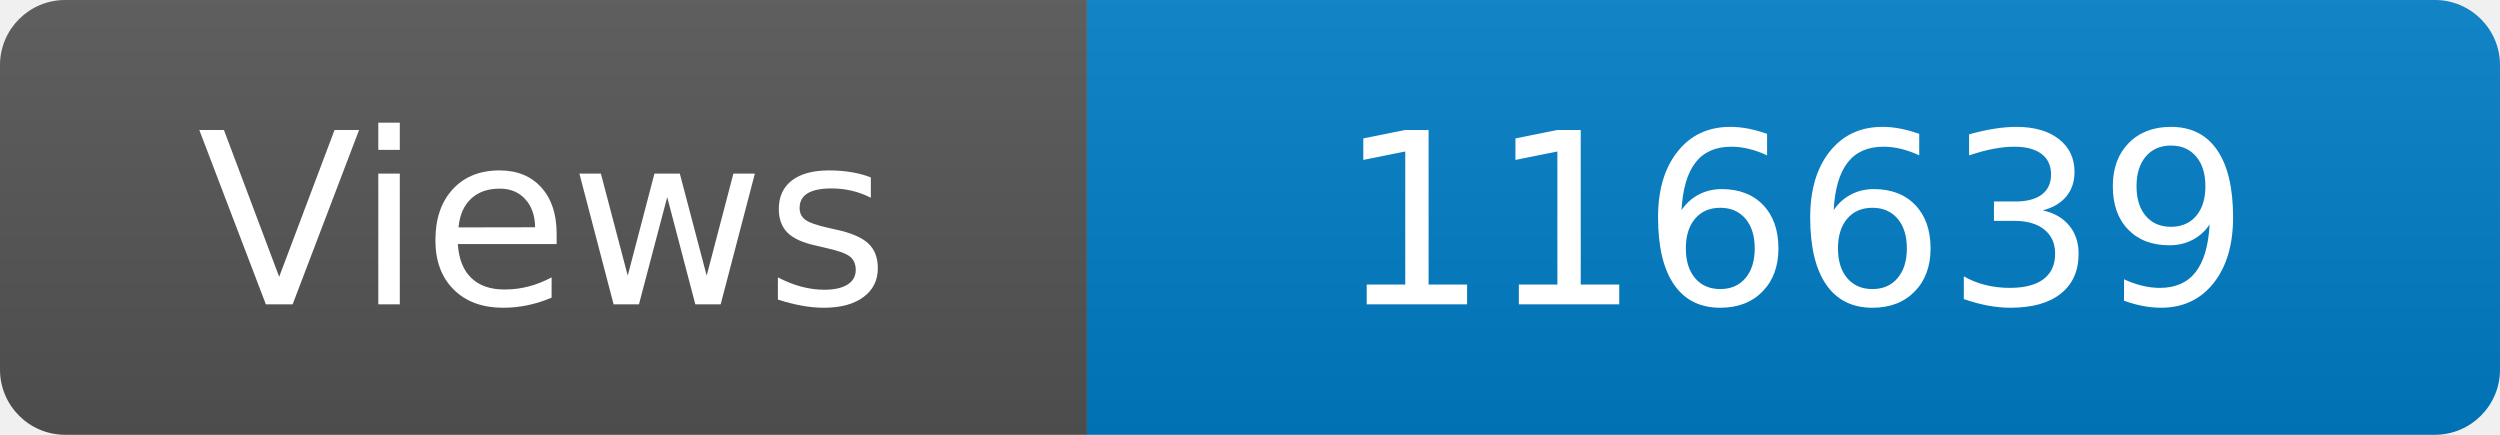
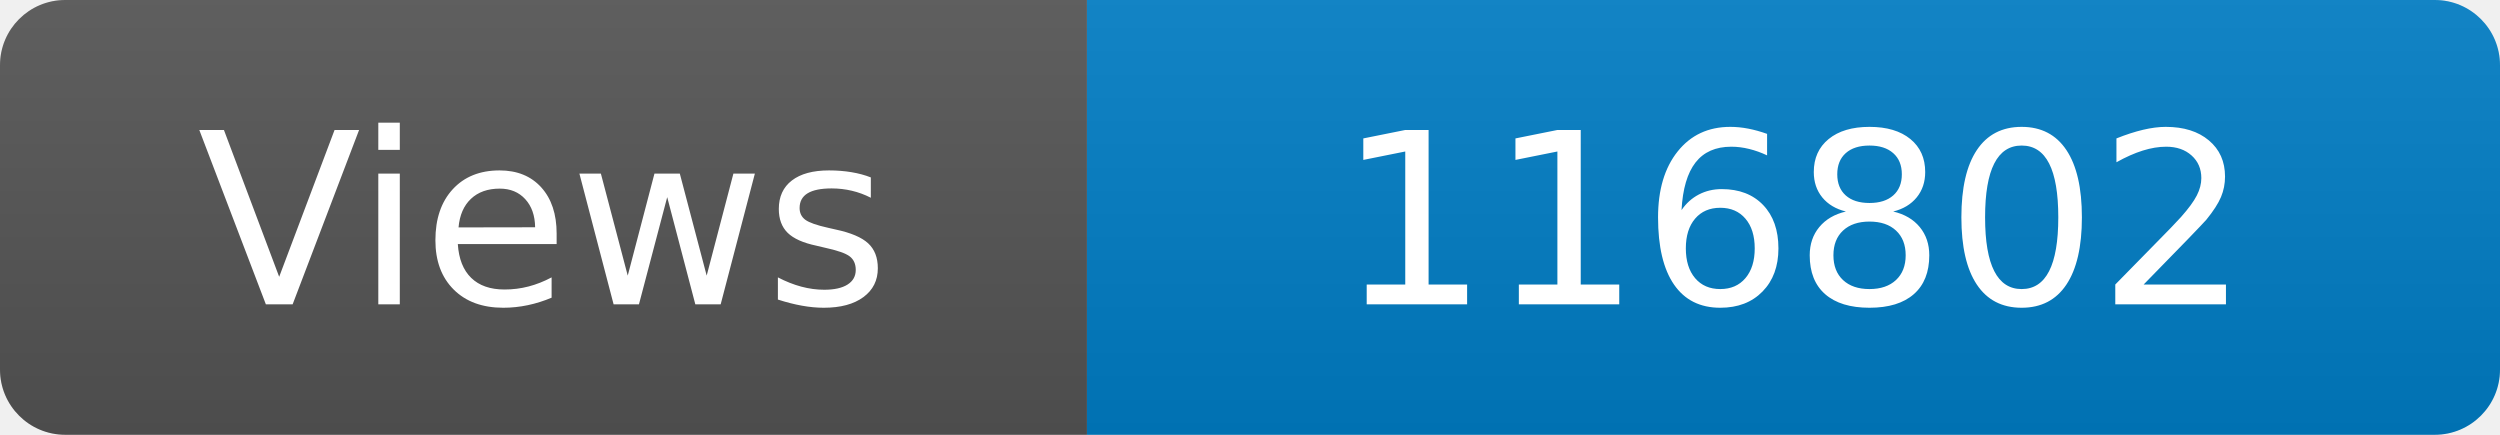
<svg xmlns="http://www.w3.org/2000/svg" width="115" height="20" role="img" aria-label="Maintained?: yes">
  <linearGradient id="s" x2="0" y2="100%">
    <stop offset="0" stop-color="#bbb" stop-opacity=".1" />
    <stop offset="1" stop-opacity=".1" />
  </linearGradient>
  <clipPath id="r">
    <rect width="115" height="20" rx="3" fill="#fff" />
  </clipPath>
  <g clip-path="url(#r)">
    <rect width="50" height="20" fill="#555" />
    <rect x="50" width="160" height="20" fill="#007ec6" />
    <rect width="115" height="20" fill="url(#s)" />
  </g>
  <g fill="#fff" text-anchor="middle" font-family="Verdana,Geneva,DejaVu Sans,sans-serif" font-size="110">
    <text x="250" y="140" transform="scale(.1)" fill="#fff">Views</text>
-     <text x="825" y="140" transform="scale(.1)" fill="#fff">116639</text>
+     <text x="825" y="140" transform="scale(.1)" fill="#fff">116802</text>
  </g>
</svg>
